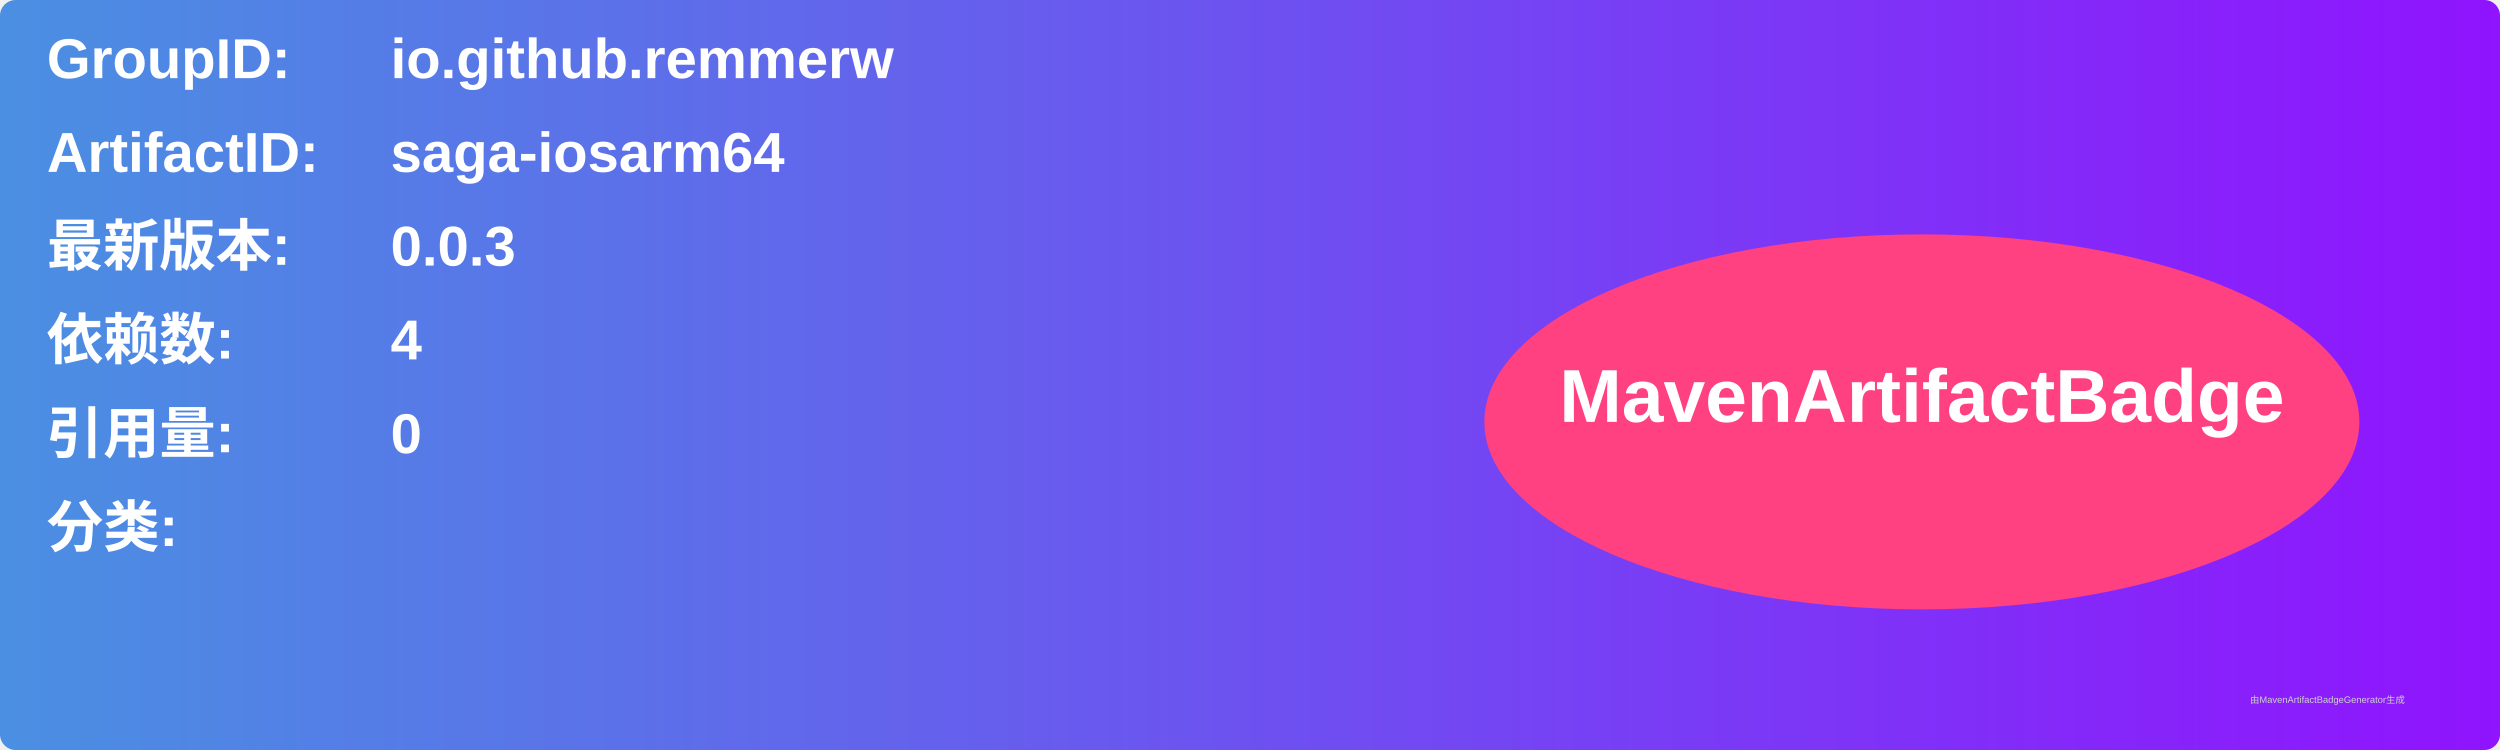
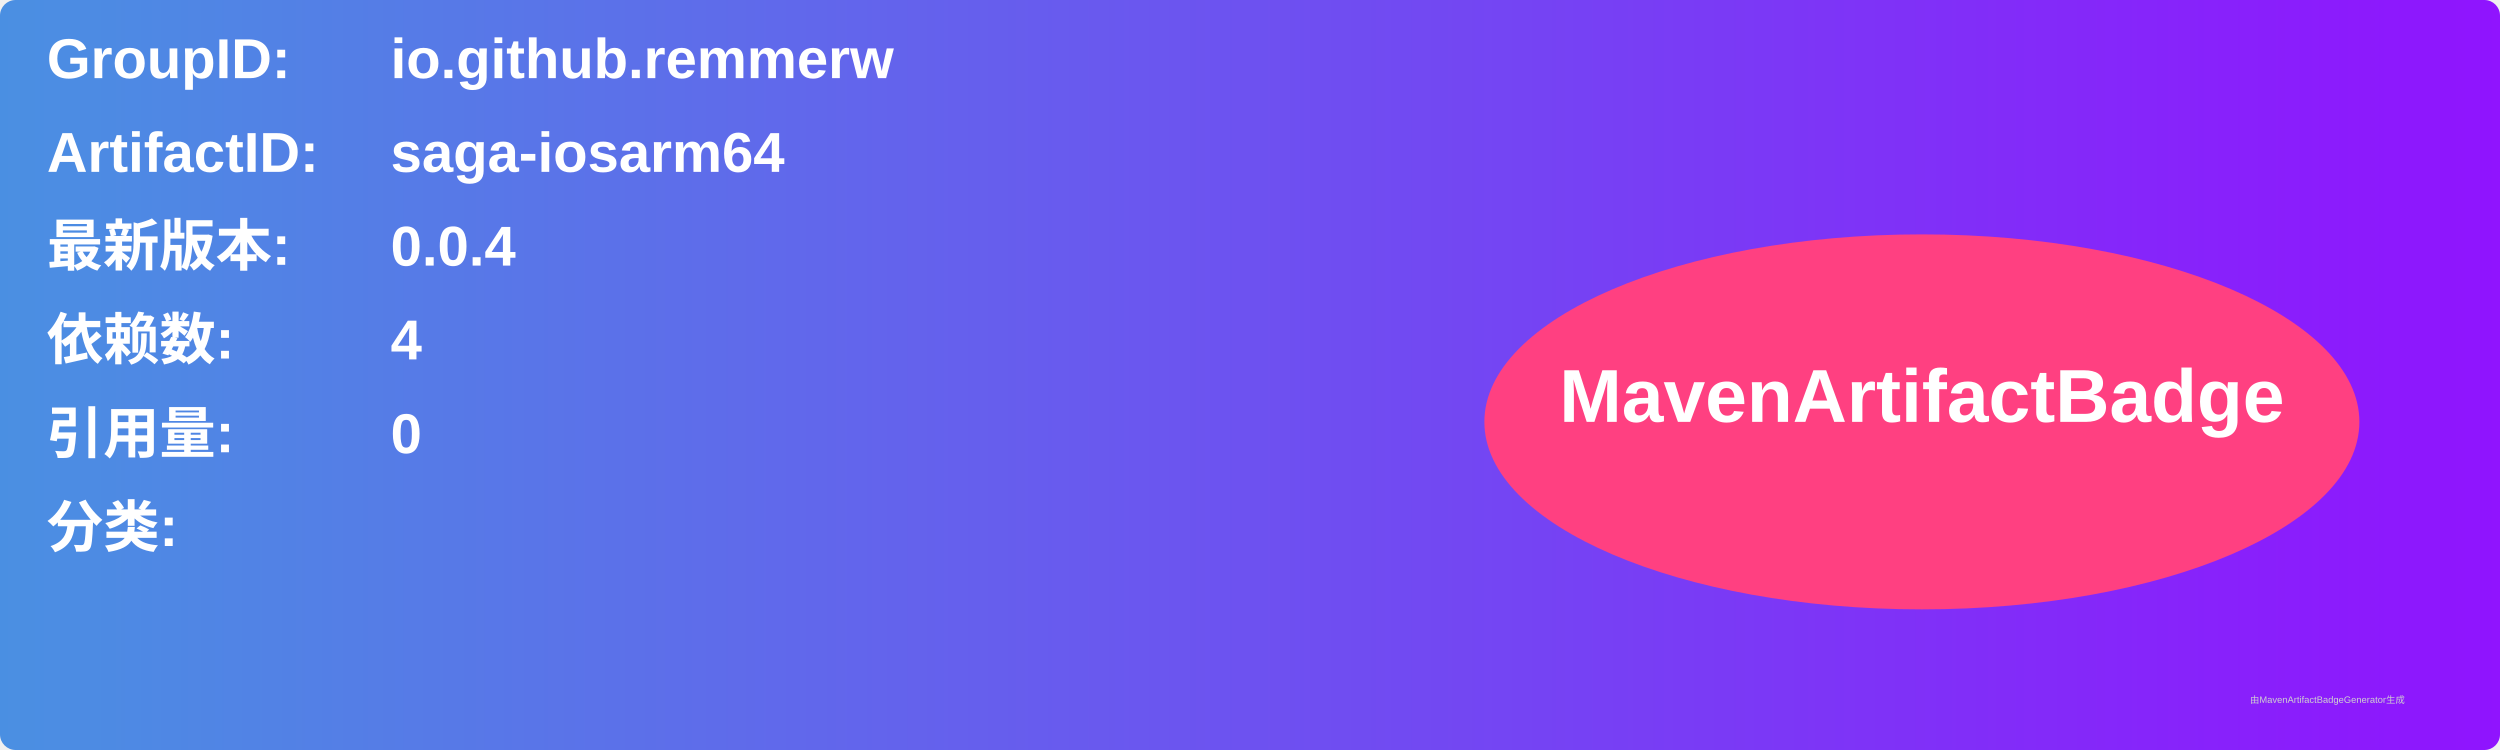
<svg xmlns="http://www.w3.org/2000/svg" width="800" height="240" viewBox="0 0 800 240">
  <linearGradient id="grad" x1="0%" y1="0%" x2="100%" y2="0%">
    <stop offset="0%" stop-color="#4a90e2" />
    <stop offset="100%" stop-color="#9013fe" />
  </linearGradient>
  <rect width="100%" height="100%" rx="5" ry="5" fill="url(#grad)" />
  <g transform="translate(15, 15)">
    <text x="0" y="10" font-family="Arial" font-size="18" fill="white" font-weight="bold" width="260">GroupID:</text>
    <text x="110" y="10" font-family="Arial" font-size="18" fill="white" font-weight="bold" width="460">io.github.remmerw</text>
    <text x="0" y="40" font-family="Arial" font-size="18" fill="white" font-weight="bold" width="260">ArtifactID:</text>
    <text x="110" y="40" font-family="Arial" font-size="18" fill="white" font-weight="bold" width="460">saga-iosarm64</text>
    <text x="0" y="70" font-family="Arial" font-size="18" fill="white" font-weight="bold">最新版本:</text>
    <text x="110" y="70" font-family="Arial" font-size="18" fill="white" font-weight="bold">
-       <tspan font-weight="bold">0.0.3</tspan>
+       <tspan font-weight="bold">0.0.4</tspan>
    </text>
    <text x="0" y="100" font-family="Arial" font-size="18" fill="white" font-weight="bold">依赖数: </text>
    <text x="110" y="100" font-family="Arial" font-size="18" fill="white">
      <tspan font-weight="bold">4</tspan>
    </text>
    <text x="0" y="130" font-family="Arial" font-size="18" fill="white" font-weight="bold">引用量: </text>
    <text x="110" y="130" font-family="Arial" font-size="18" fill="white">
      <tspan font-weight="bold">0</tspan>
    </text>
    <text x="0" y="160" font-family="Arial" font-size="18" fill="white" font-weight="bold">分类:</text>
    <text x="10" y="190" font-family="Arial" font-size="10" fill="white">
      <tspan font-weight="bold" />
    </text>
    <ellipse cx="600" cy="120" rx="140" ry="60" fill="#ff4081" />
    <text x="600" y="120" text-anchor="middle" font-family="Arial" font-size="24" fill="white" font-weight="bold">MavenArtifactBadge</text>
  </g>
  <text x="720" y="225" font-family="Arial" font-size="3" fill="#d0d0d0">由MavenArtifactBadgeGenerator生成</text>
</svg>
